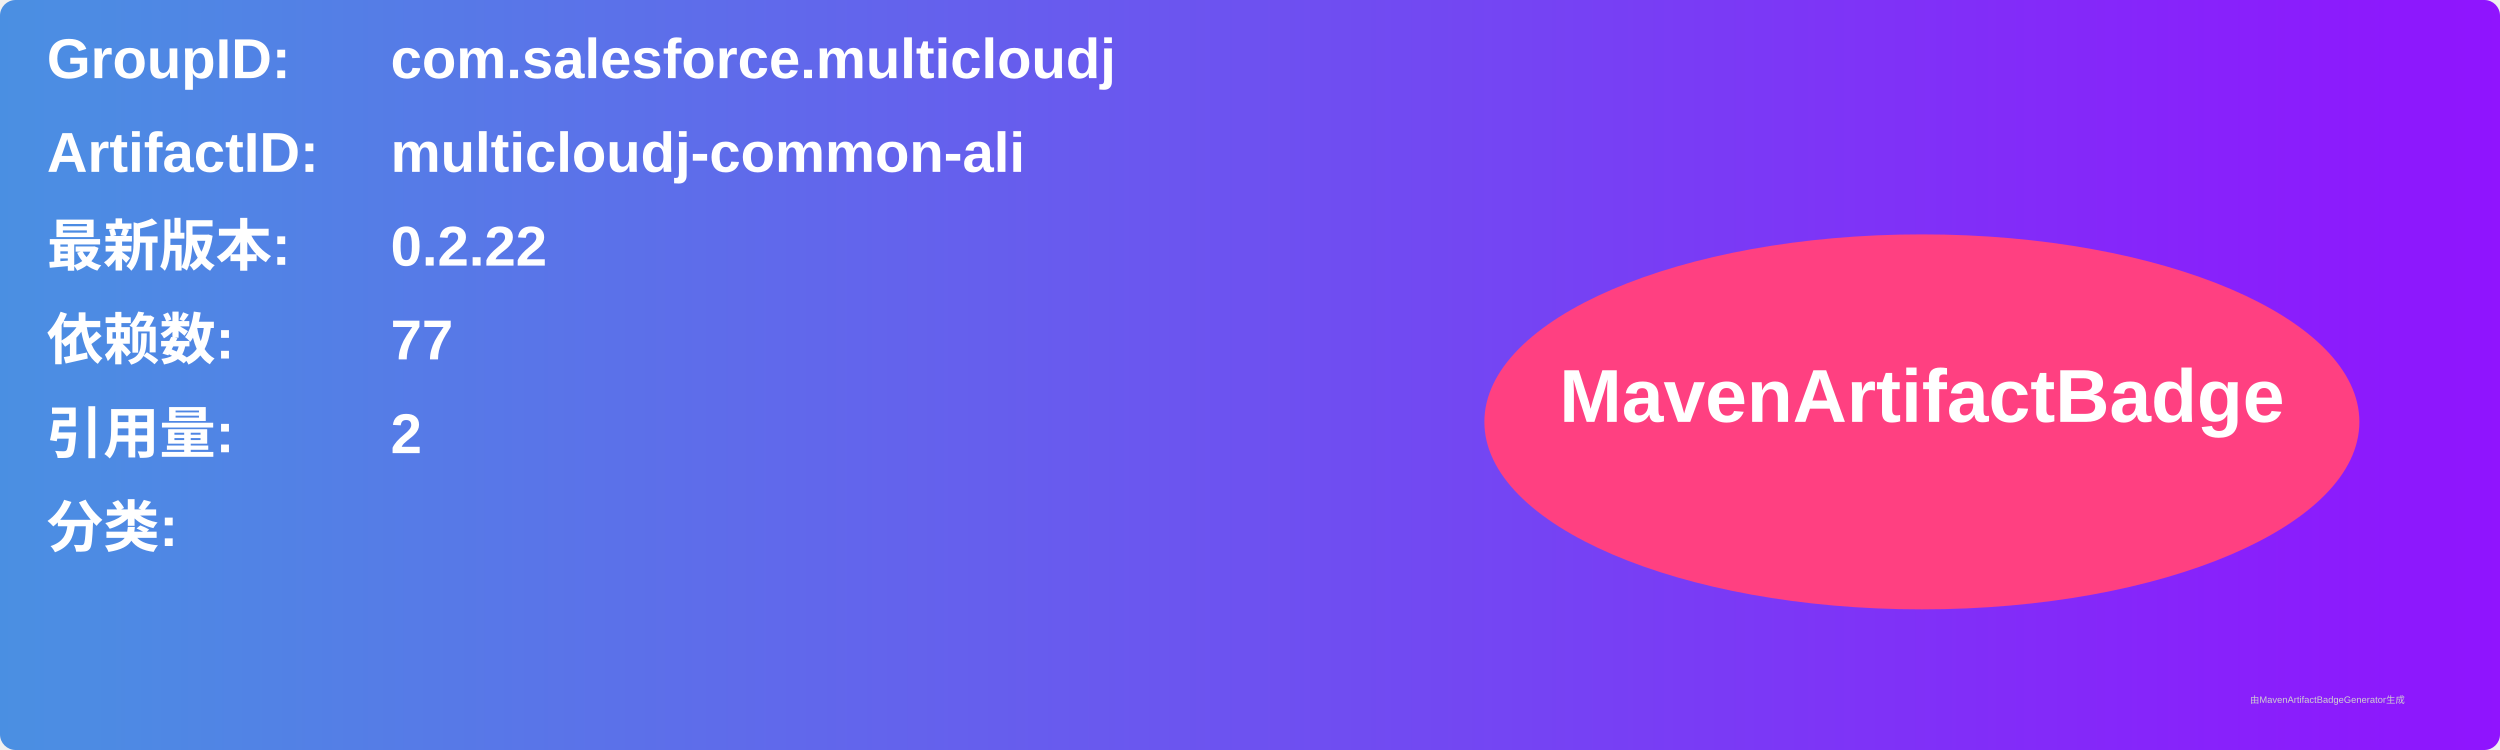
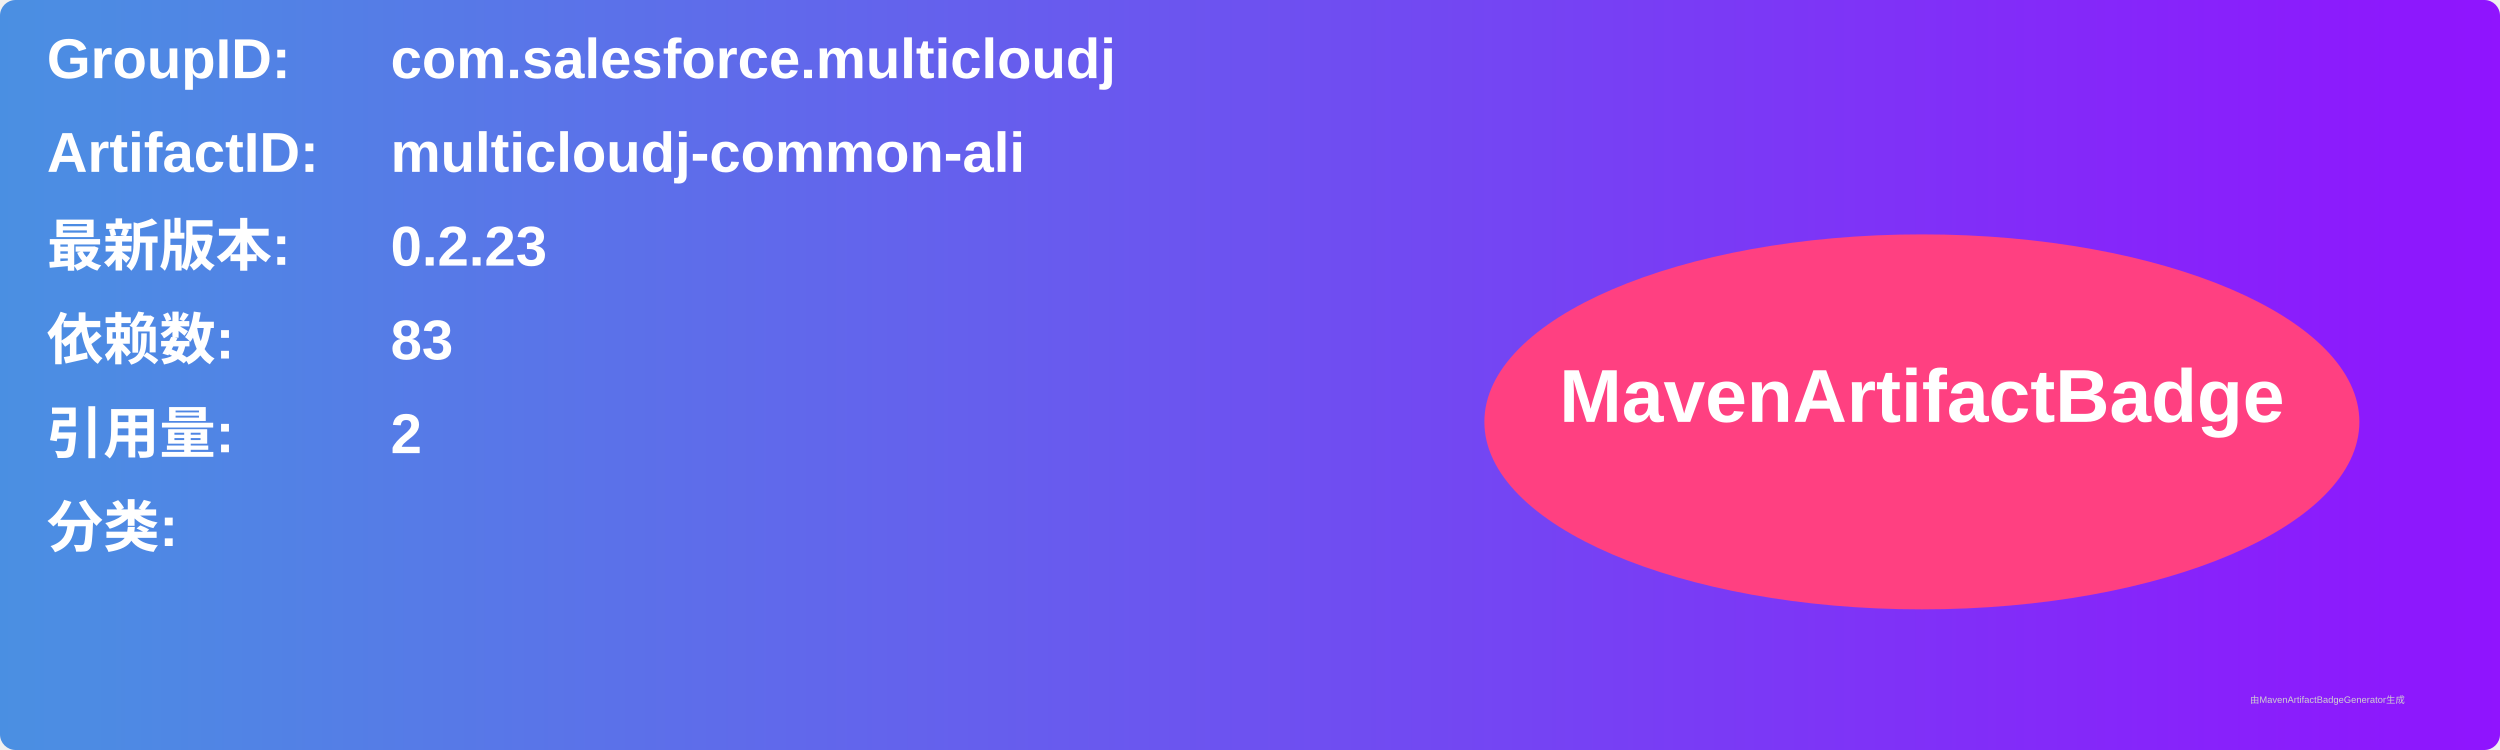
<svg xmlns="http://www.w3.org/2000/svg" width="800" height="240" viewBox="0 0 800 240">
  <linearGradient id="grad" x1="0%" y1="0%" x2="100%" y2="0%">
    <stop offset="0%" stop-color="#4a90e2" />
    <stop offset="100%" stop-color="#9013fe" />
  </linearGradient>
  <rect width="100%" height="100%" rx="5" ry="5" fill="url(#grad)" />
  <g transform="translate(15, 15)">
    <text x="0" y="10" font-family="Arial" font-size="18" fill="white" font-weight="bold" width="260">GroupID:</text>
    <text x="110" y="10" font-family="Arial" font-size="18" fill="white" font-weight="bold" width="460">com.salesforce.multicloudj</text>
    <text x="0" y="40" font-family="Arial" font-size="18" fill="white" font-weight="bold" width="260">ArtifactID:</text>
    <text x="110" y="40" font-family="Arial" font-size="18" fill="white" font-weight="bold" width="460">multicloudj-common-ali</text>
    <text x="0" y="70" font-family="Arial" font-size="18" fill="white" font-weight="bold">最新版本:</text>
    <text x="110" y="70" font-family="Arial" font-size="18" fill="white" font-weight="bold">
-       <tspan font-weight="bold">0.2.22</tspan>
+       <tspan font-weight="bold">0.2.23</tspan>
    </text>
    <text x="0" y="100" font-family="Arial" font-size="18" fill="white" font-weight="bold">依赖数: </text>
    <text x="110" y="100" font-family="Arial" font-size="18" fill="white">
-       <tspan font-weight="bold">77</tspan>
+       <tspan font-weight="bold">83</tspan>
    </text>
    <text x="0" y="130" font-family="Arial" font-size="18" fill="white" font-weight="bold">引用量: </text>
    <text x="110" y="130" font-family="Arial" font-size="18" fill="white">
      <tspan font-weight="bold">2</tspan>
    </text>
    <text x="0" y="160" font-family="Arial" font-size="18" fill="white" font-weight="bold">分类:</text>
    <text x="10" y="190" font-family="Arial" font-size="10" fill="white">
      <tspan font-weight="bold" />
    </text>
    <ellipse cx="600" cy="120" rx="140" ry="60" fill="#ff4081" />
    <text x="600" y="120" text-anchor="middle" font-family="Arial" font-size="24" fill="white" font-weight="bold">MavenArtifactBadge</text>
  </g>
  <text x="720" y="225" font-family="Arial" font-size="3" fill="#d0d0d0">由MavenArtifactBadgeGenerator生成</text>
</svg>
